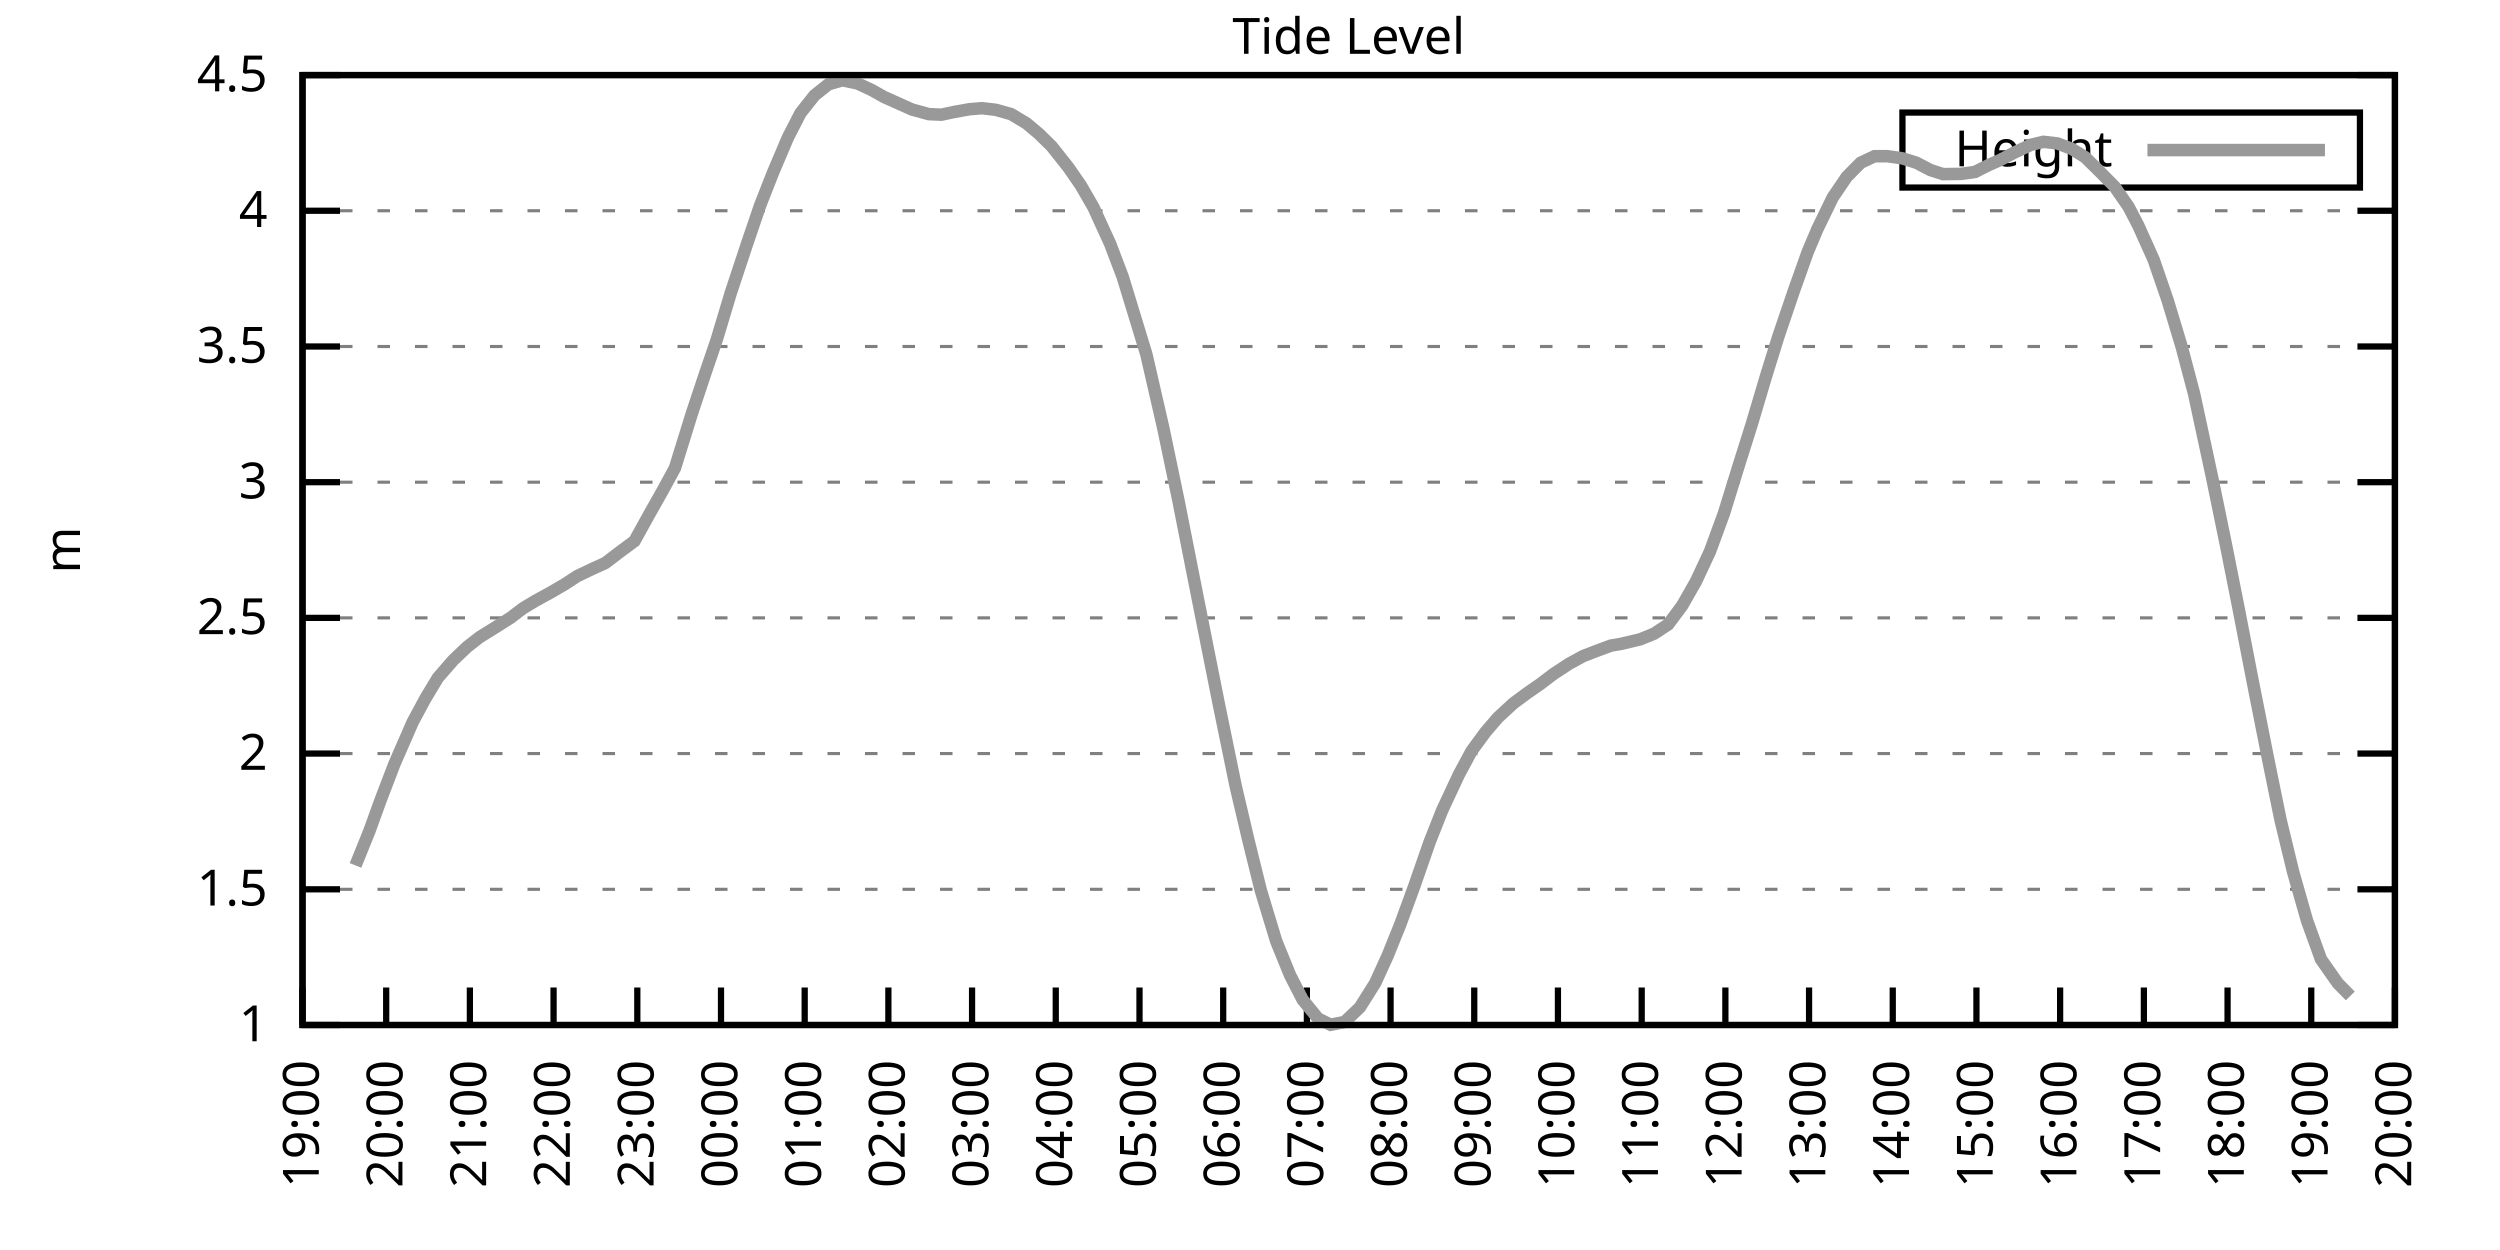
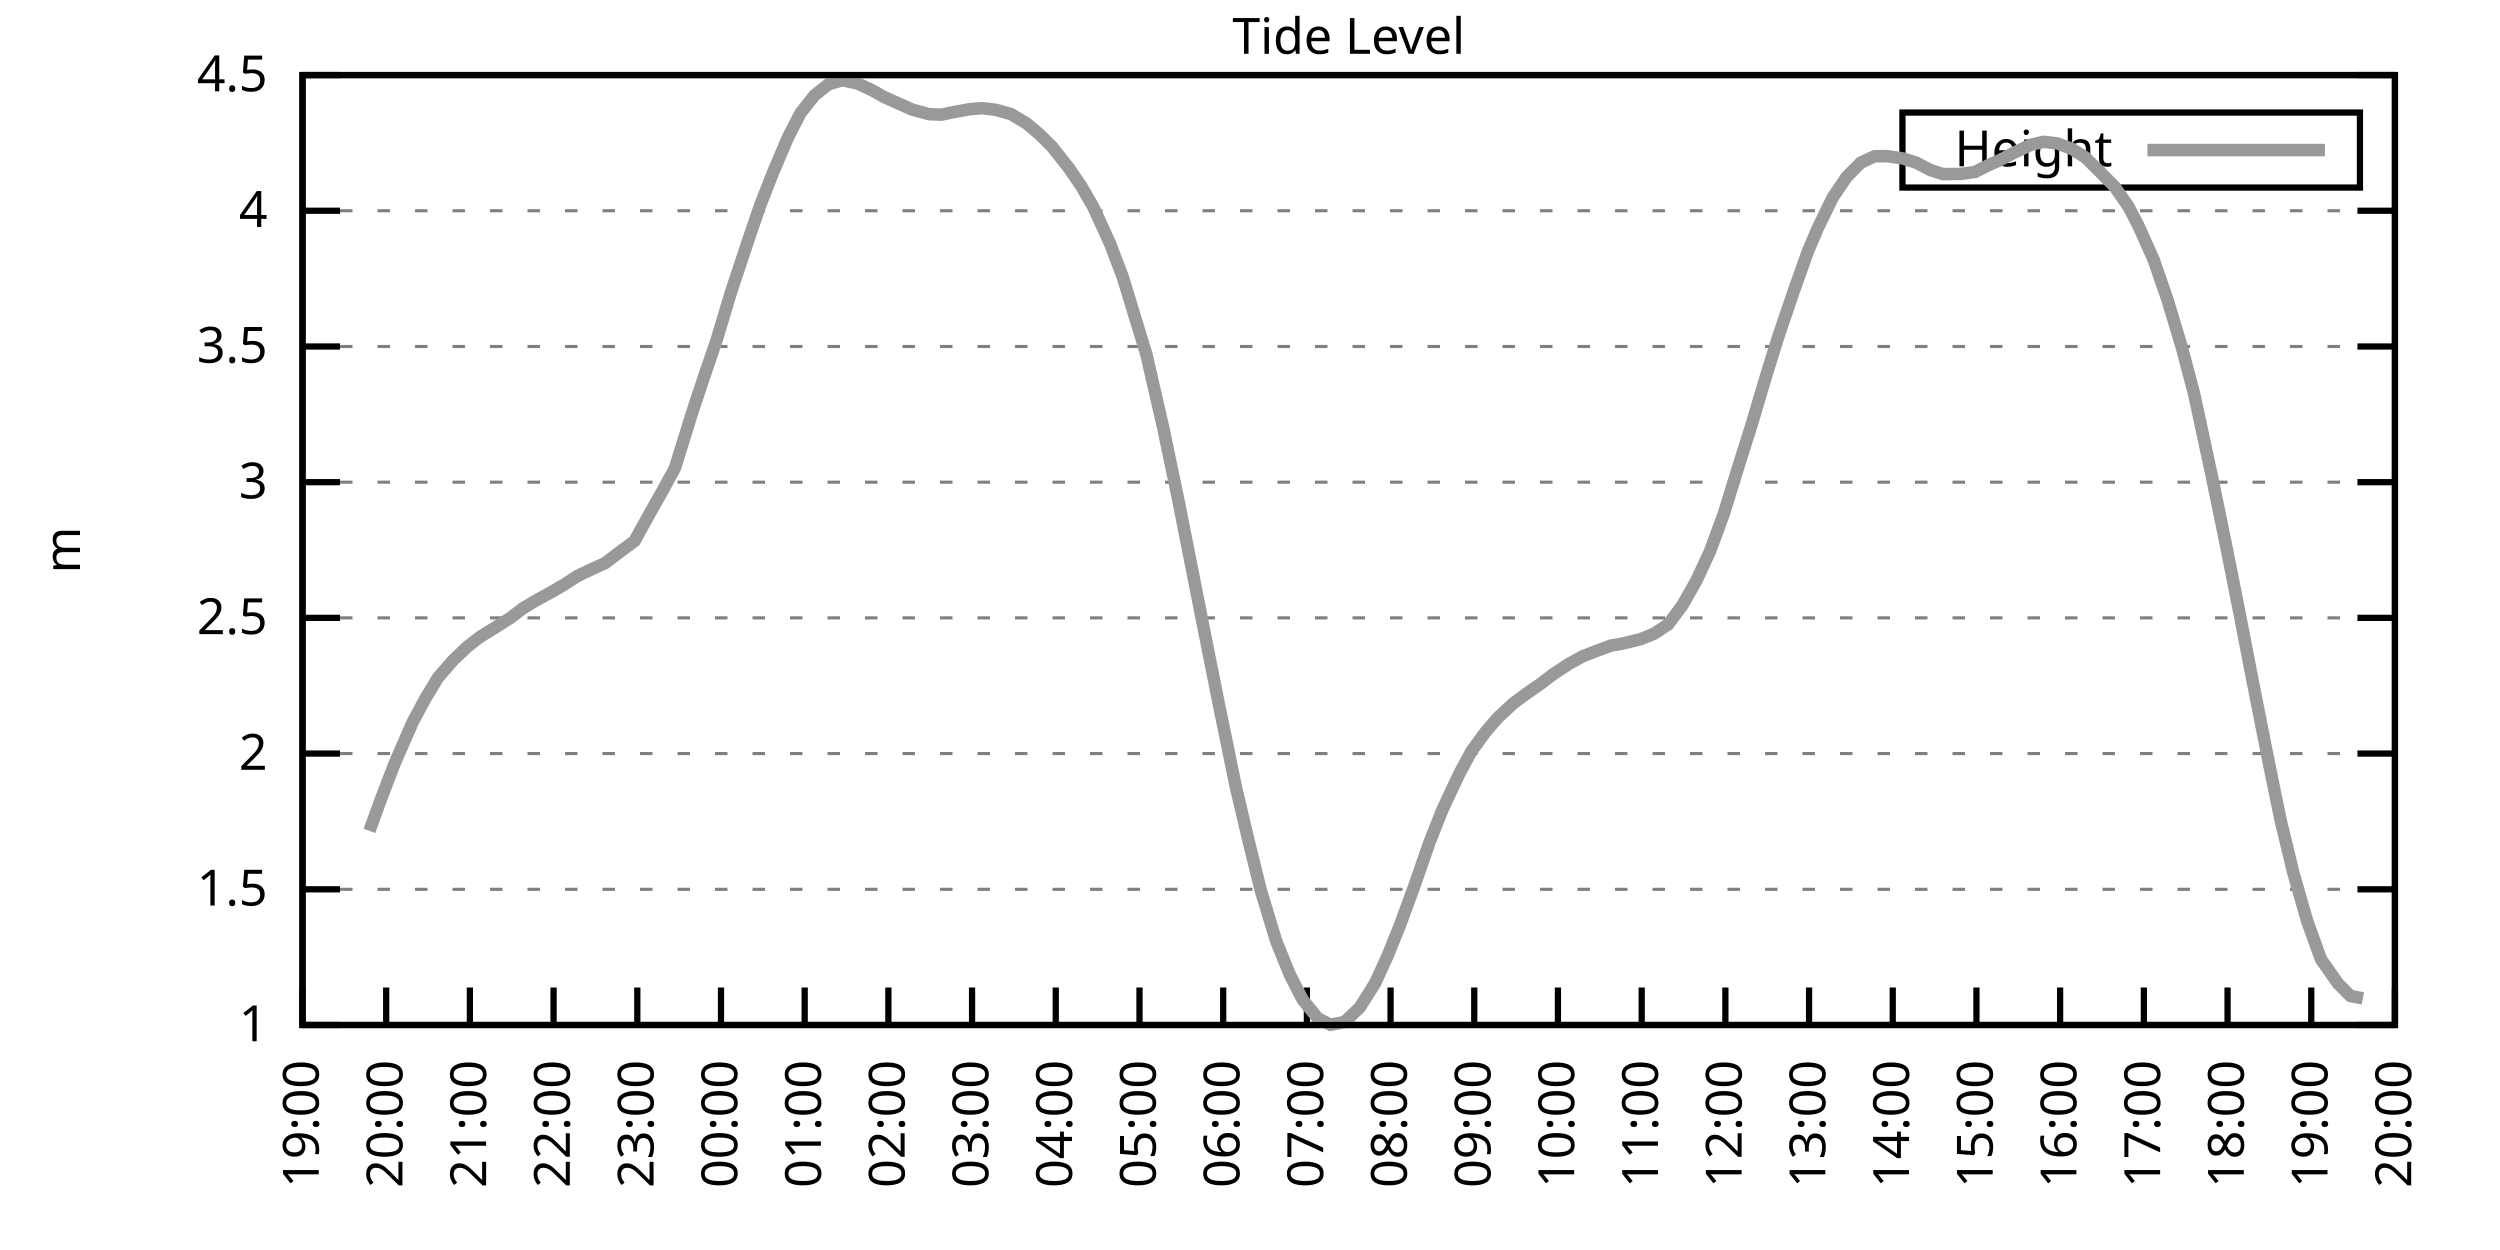
<svg xmlns="http://www.w3.org/2000/svg" xmlns:xlink="http://www.w3.org/1999/xlink" width="400" height="200" viewBox="0 0 400 200">
  <g id="gnuplot_canvas">
    <rect x="0" y="0" width="400" height="200" fill="none" />
    <defs>
      <circle id="gpDot" r="0.5" stroke-width="0.5" stroke="currentColor" />
      <path id="gpPt0" stroke-width="0.333" stroke="currentColor" d="M-1,0 h2 M0,-1 v2" />
      <path id="gpPt1" stroke-width="0.333" stroke="currentColor" d="M-1,-1 L1,1 M1,-1 L-1,1" />
      <path id="gpPt2" stroke-width="0.333" stroke="currentColor" d="M-1,0 L1,0 M0,-1 L0,1 M-1,-1 L1,1 M-1,1 L1,-1" />
      <rect id="gpPt3" stroke-width="0.333" stroke="currentColor" x="-1" y="-1" width="2" height="2" />
      <rect id="gpPt4" stroke-width="0.333" stroke="currentColor" fill="currentColor" x="-1" y="-1" width="2" height="2" />
      <circle id="gpPt5" stroke-width="0.333" stroke="currentColor" cx="0" cy="0" r="1" />
      <use xlink:href="#gpPt5" id="gpPt6" fill="currentColor" stroke="none" />
      <path id="gpPt7" stroke-width="0.333" stroke="currentColor" d="M0,-1.33 L-1.33,0.67 L1.33,0.67 z" />
      <use xlink:href="#gpPt7" id="gpPt8" fill="currentColor" stroke="none" />
      <use xlink:href="#gpPt7" id="gpPt9" stroke="currentColor" transform="rotate(180)" />
      <use xlink:href="#gpPt9" id="gpPt10" fill="currentColor" stroke="none" />
      <use xlink:href="#gpPt3" id="gpPt11" stroke="currentColor" transform="rotate(45)" />
      <use xlink:href="#gpPt11" id="gpPt12" fill="currentColor" stroke="none" />
      <path id="gpPt13" stroke-width="0.333" stroke="currentColor" d="M0,1.330 L1.265,0.411 L0.782,-1.067 L-0.782,-1.076 L-1.265,0.411 z" />
      <use xlink:href="#gpPt13" id="gpPt14" fill="currentColor" stroke="none" />
      <filter id="textbox" filterUnits="objectBoundingBox" x="0" y="0" height="1" width="1">
        <feFlood flood-color="white" flood-opacity="1" result="bgnd" />
        <feComposite in="SourceGraphic" in2="bgnd" operator="atop" />
      </filter>
      <filter id="greybox" filterUnits="objectBoundingBox" x="0" y="0" height="1" width="1">
        <feFlood flood-color="lightgrey" flood-opacity="1" result="grey" />
        <feComposite in="SourceGraphic" in2="grey" operator="atop" />
      </filter>
    </defs>
    <g fill="none" color="white" stroke="currentColor" stroke-width="1.00" stroke-linecap="butt" stroke-linejoin="miter">
</g>
    <g fill="none" color="black" stroke="currentColor" stroke-width="1.00" stroke-linecap="butt" stroke-linejoin="miter">
      <g stroke="none" shape-rendering="crispEdges">
        <polygon fill="rgb(255, 255, 255)" points="48.40,164.00 383.18,164.00 383.18,12.02 48.40,12.02 " />
      </g>
    </g>
    <g fill="none" color="black" stroke="currentColor" stroke-width="1.00" stroke-linecap="butt" stroke-linejoin="miter">
</g>
    <g fill="none" color="black" stroke="black" stroke-width="0.50" stroke-linecap="butt" stroke-linejoin="miter">
</g>
    <g fill="none" color="gray" stroke="currentColor" stroke-width="0.50" stroke-linecap="butt" stroke-linejoin="miter">
      <path stroke="gray" stroke-dasharray="2,4" class="gridline" d="M48.40,164.00 L383.19,164.00  " />
    </g>
    <g fill="none" color="gray" stroke="gray" stroke-width="1.00" stroke-linecap="butt" stroke-linejoin="miter">
</g>
    <g fill="none" color="black" stroke="currentColor" stroke-width="1.00" stroke-linecap="butt" stroke-linejoin="miter">
      <path stroke="black" d="M48.40,164.00 L54.40,164.00 M383.19,164.00 L377.19,164.00  " />
      <g transform="translate(42.80,166.60)" stroke="none" fill="black" font-family="Sans" font-size="8.00" text-anchor="end">
        <text>
          <tspan font-family="Sans"> 1</tspan>
        </text>
      </g>
    </g>
    <g fill="none" color="black" stroke="currentColor" stroke-width="1.00" stroke-linecap="butt" stroke-linejoin="miter">
</g>
    <g fill="none" color="black" stroke="black" stroke-width="0.50" stroke-linecap="butt" stroke-linejoin="miter">
</g>
    <g fill="none" color="gray" stroke="currentColor" stroke-width="0.50" stroke-linecap="butt" stroke-linejoin="miter">
      <path stroke="gray" stroke-dasharray="2,4" class="gridline" d="M48.40,142.29 L383.19,142.29  " />
    </g>
    <g fill="none" color="gray" stroke="gray" stroke-width="1.00" stroke-linecap="butt" stroke-linejoin="miter">
</g>
    <g fill="none" color="black" stroke="currentColor" stroke-width="1.00" stroke-linecap="butt" stroke-linejoin="miter">
      <path stroke="black" d="M48.40,142.29 L54.40,142.29 M383.19,142.29 L377.19,142.29  " />
      <g transform="translate(42.80,144.89)" stroke="none" fill="black" font-family="Sans" font-size="8.00" text-anchor="end">
        <text>
          <tspan font-family="Sans"> 1.5</tspan>
        </text>
      </g>
    </g>
    <g fill="none" color="black" stroke="currentColor" stroke-width="1.00" stroke-linecap="butt" stroke-linejoin="miter">
</g>
    <g fill="none" color="black" stroke="black" stroke-width="0.50" stroke-linecap="butt" stroke-linejoin="miter">
</g>
    <g fill="none" color="gray" stroke="currentColor" stroke-width="0.50" stroke-linecap="butt" stroke-linejoin="miter">
      <path stroke="gray" stroke-dasharray="2,4" class="gridline" d="M48.40,120.57 L383.19,120.57  " />
    </g>
    <g fill="none" color="gray" stroke="gray" stroke-width="1.00" stroke-linecap="butt" stroke-linejoin="miter">
</g>
    <g fill="none" color="black" stroke="currentColor" stroke-width="1.00" stroke-linecap="butt" stroke-linejoin="miter">
      <path stroke="black" d="M48.40,120.57 L54.40,120.57 M383.19,120.57 L377.19,120.57  " />
      <g transform="translate(42.80,123.17)" stroke="none" fill="black" font-family="Sans" font-size="8.00" text-anchor="end">
        <text>
          <tspan font-family="Sans"> 2</tspan>
        </text>
      </g>
    </g>
    <g fill="none" color="black" stroke="currentColor" stroke-width="1.00" stroke-linecap="butt" stroke-linejoin="miter">
</g>
    <g fill="none" color="black" stroke="black" stroke-width="0.50" stroke-linecap="butt" stroke-linejoin="miter">
</g>
    <g fill="none" color="gray" stroke="currentColor" stroke-width="0.50" stroke-linecap="butt" stroke-linejoin="miter">
      <path stroke="gray" stroke-dasharray="2,4" class="gridline" d="M48.40,98.86 L383.19,98.86  " />
    </g>
    <g fill="none" color="gray" stroke="gray" stroke-width="1.00" stroke-linecap="butt" stroke-linejoin="miter">
</g>
    <g fill="none" color="black" stroke="currentColor" stroke-width="1.00" stroke-linecap="butt" stroke-linejoin="miter">
      <path stroke="black" d="M48.40,98.86 L54.40,98.86 M383.19,98.86 L377.19,98.86  " />
      <g transform="translate(42.80,101.46)" stroke="none" fill="black" font-family="Sans" font-size="8.00" text-anchor="end">
        <text>
          <tspan font-family="Sans"> 2.5</tspan>
        </text>
      </g>
    </g>
    <g fill="none" color="black" stroke="currentColor" stroke-width="1.00" stroke-linecap="butt" stroke-linejoin="miter">
</g>
    <g fill="none" color="black" stroke="black" stroke-width="0.50" stroke-linecap="butt" stroke-linejoin="miter">
</g>
    <g fill="none" color="gray" stroke="currentColor" stroke-width="0.50" stroke-linecap="butt" stroke-linejoin="miter">
      <path stroke="gray" stroke-dasharray="2,4" class="gridline" d="M48.40,77.15 L383.19,77.15  " />
    </g>
    <g fill="none" color="gray" stroke="gray" stroke-width="1.00" stroke-linecap="butt" stroke-linejoin="miter">
</g>
    <g fill="none" color="black" stroke="currentColor" stroke-width="1.00" stroke-linecap="butt" stroke-linejoin="miter">
      <path stroke="black" d="M48.40,77.15 L54.40,77.15 M383.19,77.15 L377.19,77.15  " />
      <g transform="translate(42.80,79.75)" stroke="none" fill="black" font-family="Sans" font-size="8.00" text-anchor="end">
        <text>
          <tspan font-family="Sans"> 3</tspan>
        </text>
      </g>
    </g>
    <g fill="none" color="black" stroke="currentColor" stroke-width="1.00" stroke-linecap="butt" stroke-linejoin="miter">
</g>
    <g fill="none" color="black" stroke="black" stroke-width="0.50" stroke-linecap="butt" stroke-linejoin="miter">
</g>
    <g fill="none" color="gray" stroke="currentColor" stroke-width="0.50" stroke-linecap="butt" stroke-linejoin="miter">
      <path stroke="gray" stroke-dasharray="2,4" class="gridline" d="M48.40,55.44 L383.19,55.44  " />
    </g>
    <g fill="none" color="gray" stroke="gray" stroke-width="1.00" stroke-linecap="butt" stroke-linejoin="miter">
</g>
    <g fill="none" color="black" stroke="currentColor" stroke-width="1.00" stroke-linecap="butt" stroke-linejoin="miter">
      <path stroke="black" d="M48.40,55.44 L54.40,55.44 M383.19,55.44 L377.19,55.44  " />
      <g transform="translate(42.80,58.04)" stroke="none" fill="black" font-family="Sans" font-size="8.00" text-anchor="end">
        <text>
          <tspan font-family="Sans"> 3.5</tspan>
        </text>
      </g>
    </g>
    <g fill="none" color="black" stroke="currentColor" stroke-width="1.00" stroke-linecap="butt" stroke-linejoin="miter">
</g>
    <g fill="none" color="black" stroke="black" stroke-width="0.50" stroke-linecap="butt" stroke-linejoin="miter">
</g>
    <g fill="none" color="gray" stroke="currentColor" stroke-width="0.50" stroke-linecap="butt" stroke-linejoin="miter">
      <path stroke="gray" stroke-dasharray="2,4" class="gridline" d="M48.40,33.72 L383.19,33.72  " />
    </g>
    <g fill="none" color="gray" stroke="gray" stroke-width="1.00" stroke-linecap="butt" stroke-linejoin="miter">
</g>
    <g fill="none" color="black" stroke="currentColor" stroke-width="1.00" stroke-linecap="butt" stroke-linejoin="miter">
      <path stroke="black" d="M48.40,33.72 L54.40,33.72 M383.19,33.72 L377.19,33.72  " />
      <g transform="translate(42.80,36.32)" stroke="none" fill="black" font-family="Sans" font-size="8.00" text-anchor="end">
        <text>
          <tspan font-family="Sans"> 4</tspan>
        </text>
      </g>
    </g>
    <g fill="none" color="black" stroke="currentColor" stroke-width="1.00" stroke-linecap="butt" stroke-linejoin="miter">
</g>
    <g fill="none" color="black" stroke="black" stroke-width="0.50" stroke-linecap="butt" stroke-linejoin="miter">
</g>
    <g fill="none" color="gray" stroke="currentColor" stroke-width="0.50" stroke-linecap="butt" stroke-linejoin="miter">
      <path stroke="gray" stroke-dasharray="2,4" class="gridline" d="M48.40,12.01 L383.19,12.01  " />
    </g>
    <g fill="none" color="gray" stroke="gray" stroke-width="1.00" stroke-linecap="butt" stroke-linejoin="miter">
</g>
    <g fill="none" color="black" stroke="currentColor" stroke-width="1.00" stroke-linecap="butt" stroke-linejoin="miter">
      <path stroke="black" d="M48.40,12.01 L54.40,12.01 M383.19,12.01 L377.19,12.01  " />
      <g transform="translate(42.80,14.61)" stroke="none" fill="black" font-family="Sans" font-size="8.00" text-anchor="end">
        <text>
          <tspan font-family="Sans"> 4.5</tspan>
        </text>
      </g>
    </g>
    <g fill="none" color="black" stroke="currentColor" stroke-width="1.00" stroke-linecap="butt" stroke-linejoin="miter">
      <path stroke="black" d="M48.40,164.00 L48.40,158.00  " />
      <g transform="translate(51.00,169.60) rotate(270.00)" stroke="none" fill="black" font-family="Sans" font-size="8.00" text-anchor="end">
        <text>
          <tspan font-family="Sans">19:00</tspan>
        </text>
      </g>
    </g>
    <g fill="none" color="black" stroke="currentColor" stroke-width="1.00" stroke-linecap="butt" stroke-linejoin="miter">
      <path stroke="black" d="M61.79,164.00 L61.79,158.00  " />
      <g transform="translate(64.39,169.60) rotate(270.00)" stroke="none" fill="black" font-family="Sans" font-size="8.00" text-anchor="end">
        <text>
          <tspan font-family="Sans">20:00</tspan>
        </text>
      </g>
    </g>
    <g fill="none" color="black" stroke="currentColor" stroke-width="1.00" stroke-linecap="butt" stroke-linejoin="miter">
      <path stroke="black" d="M75.18,164.00 L75.18,158.00  " />
      <g transform="translate(77.78,169.60) rotate(270.00)" stroke="none" fill="black" font-family="Sans" font-size="8.00" text-anchor="end">
        <text>
          <tspan font-family="Sans">21:00</tspan>
        </text>
      </g>
    </g>
    <g fill="none" color="black" stroke="currentColor" stroke-width="1.00" stroke-linecap="butt" stroke-linejoin="miter">
      <path stroke="black" d="M88.57,164.00 L88.57,158.00  " />
      <g transform="translate(91.17,169.60) rotate(270.00)" stroke="none" fill="black" font-family="Sans" font-size="8.00" text-anchor="end">
        <text>
          <tspan font-family="Sans">22:00</tspan>
        </text>
      </g>
    </g>
    <g fill="none" color="black" stroke="currentColor" stroke-width="1.00" stroke-linecap="butt" stroke-linejoin="miter">
      <path stroke="black" d="M101.97,164.00 L101.97,158.00  " />
      <g transform="translate(104.57,169.60) rotate(270.00)" stroke="none" fill="black" font-family="Sans" font-size="8.00" text-anchor="end">
        <text>
          <tspan font-family="Sans">23:00</tspan>
        </text>
      </g>
    </g>
    <g fill="none" color="black" stroke="currentColor" stroke-width="1.00" stroke-linecap="butt" stroke-linejoin="miter">
      <path stroke="black" d="M115.36,164.00 L115.36,158.00  " />
      <g transform="translate(117.96,169.60) rotate(270.00)" stroke="none" fill="black" font-family="Sans" font-size="8.00" text-anchor="end">
        <text>
          <tspan font-family="Sans">00:00</tspan>
        </text>
      </g>
    </g>
    <g fill="none" color="black" stroke="currentColor" stroke-width="1.00" stroke-linecap="butt" stroke-linejoin="miter">
      <path stroke="black" d="M128.75,164.00 L128.75,158.00  " />
      <g transform="translate(131.35,169.60) rotate(270.00)" stroke="none" fill="black" font-family="Sans" font-size="8.00" text-anchor="end">
        <text>
          <tspan font-family="Sans">01:00</tspan>
        </text>
      </g>
    </g>
    <g fill="none" color="black" stroke="currentColor" stroke-width="1.00" stroke-linecap="butt" stroke-linejoin="miter">
      <path stroke="black" d="M142.14,164.00 L142.14,158.00  " />
      <g transform="translate(144.74,169.60) rotate(270.00)" stroke="none" fill="black" font-family="Sans" font-size="8.00" text-anchor="end">
        <text>
          <tspan font-family="Sans">02:00</tspan>
        </text>
      </g>
    </g>
    <g fill="none" color="black" stroke="currentColor" stroke-width="1.00" stroke-linecap="butt" stroke-linejoin="miter">
      <path stroke="black" d="M155.53,164.00 L155.53,158.00  " />
      <g transform="translate(158.13,169.60) rotate(270.00)" stroke="none" fill="black" font-family="Sans" font-size="8.00" text-anchor="end">
        <text>
          <tspan font-family="Sans">03:00</tspan>
        </text>
      </g>
    </g>
    <g fill="none" color="black" stroke="currentColor" stroke-width="1.00" stroke-linecap="butt" stroke-linejoin="miter">
      <path stroke="black" d="M168.92,164.00 L168.92,158.00  " />
      <g transform="translate(171.52,169.60) rotate(270.00)" stroke="none" fill="black" font-family="Sans" font-size="8.00" text-anchor="end">
        <text>
          <tspan font-family="Sans">04:00</tspan>
        </text>
      </g>
    </g>
    <g fill="none" color="black" stroke="currentColor" stroke-width="1.00" stroke-linecap="butt" stroke-linejoin="miter">
      <path stroke="black" d="M182.32,164.00 L182.32,158.00  " />
      <g transform="translate(184.92,169.60) rotate(270.00)" stroke="none" fill="black" font-family="Sans" font-size="8.00" text-anchor="end">
        <text>
          <tspan font-family="Sans">05:00</tspan>
        </text>
      </g>
    </g>
    <g fill="none" color="black" stroke="currentColor" stroke-width="1.00" stroke-linecap="butt" stroke-linejoin="miter">
      <path stroke="black" d="M195.71,164.00 L195.71,158.00  " />
      <g transform="translate(198.31,169.60) rotate(270.00)" stroke="none" fill="black" font-family="Sans" font-size="8.00" text-anchor="end">
        <text>
          <tspan font-family="Sans">06:00</tspan>
        </text>
      </g>
    </g>
    <g fill="none" color="black" stroke="currentColor" stroke-width="1.00" stroke-linecap="butt" stroke-linejoin="miter">
      <path stroke="black" d="M209.10,164.00 L209.10,158.00  " />
      <g transform="translate(211.70,169.60) rotate(270.00)" stroke="none" fill="black" font-family="Sans" font-size="8.00" text-anchor="end">
        <text>
          <tspan font-family="Sans">07:00</tspan>
        </text>
      </g>
    </g>
    <g fill="none" color="black" stroke="currentColor" stroke-width="1.00" stroke-linecap="butt" stroke-linejoin="miter">
      <path stroke="black" d="M222.49,164.00 L222.49,158.00  " />
      <g transform="translate(225.09,169.60) rotate(270.00)" stroke="none" fill="black" font-family="Sans" font-size="8.00" text-anchor="end">
        <text>
          <tspan font-family="Sans">08:00</tspan>
        </text>
      </g>
    </g>
    <g fill="none" color="black" stroke="currentColor" stroke-width="1.00" stroke-linecap="butt" stroke-linejoin="miter">
      <path stroke="black" d="M235.88,164.00 L235.88,158.00  " />
      <g transform="translate(238.48,169.60) rotate(270.00)" stroke="none" fill="black" font-family="Sans" font-size="8.00" text-anchor="end">
        <text>
          <tspan font-family="Sans">09:00</tspan>
        </text>
      </g>
    </g>
    <g fill="none" color="black" stroke="currentColor" stroke-width="1.00" stroke-linecap="butt" stroke-linejoin="miter">
      <path stroke="black" d="M249.27,164.00 L249.27,158.00  " />
      <g transform="translate(251.87,169.60) rotate(270.00)" stroke="none" fill="black" font-family="Sans" font-size="8.00" text-anchor="end">
        <text>
          <tspan font-family="Sans">10:00</tspan>
        </text>
      </g>
    </g>
    <g fill="none" color="black" stroke="currentColor" stroke-width="1.00" stroke-linecap="butt" stroke-linejoin="miter">
      <path stroke="black" d="M262.67,164.00 L262.67,158.00  " />
      <g transform="translate(265.27,169.60) rotate(270.00)" stroke="none" fill="black" font-family="Sans" font-size="8.00" text-anchor="end">
        <text>
          <tspan font-family="Sans">11:00</tspan>
        </text>
      </g>
    </g>
    <g fill="none" color="black" stroke="currentColor" stroke-width="1.00" stroke-linecap="butt" stroke-linejoin="miter">
      <path stroke="black" d="M276.06,164.00 L276.06,158.00  " />
      <g transform="translate(278.66,169.60) rotate(270.00)" stroke="none" fill="black" font-family="Sans" font-size="8.00" text-anchor="end">
        <text>
          <tspan font-family="Sans">12:00</tspan>
        </text>
      </g>
    </g>
    <g fill="none" color="black" stroke="currentColor" stroke-width="1.00" stroke-linecap="butt" stroke-linejoin="miter">
      <path stroke="black" d="M289.45,164.00 L289.45,158.00  " />
      <g transform="translate(292.05,169.60) rotate(270.00)" stroke="none" fill="black" font-family="Sans" font-size="8.00" text-anchor="end">
        <text>
          <tspan font-family="Sans">13:00</tspan>
        </text>
      </g>
    </g>
    <g fill="none" color="black" stroke="currentColor" stroke-width="1.00" stroke-linecap="butt" stroke-linejoin="miter">
      <path stroke="black" d="M302.84,164.00 L302.84,158.00  " />
      <g transform="translate(305.44,169.60) rotate(270.00)" stroke="none" fill="black" font-family="Sans" font-size="8.00" text-anchor="end">
        <text>
          <tspan font-family="Sans">14:00</tspan>
        </text>
      </g>
    </g>
    <g fill="none" color="black" stroke="currentColor" stroke-width="1.00" stroke-linecap="butt" stroke-linejoin="miter">
      <path stroke="black" d="M316.23,164.00 L316.23,158.00  " />
      <g transform="translate(318.83,169.60) rotate(270.00)" stroke="none" fill="black" font-family="Sans" font-size="8.00" text-anchor="end">
        <text>
          <tspan font-family="Sans">15:00</tspan>
        </text>
      </g>
    </g>
    <g fill="none" color="black" stroke="currentColor" stroke-width="1.00" stroke-linecap="butt" stroke-linejoin="miter">
      <path stroke="black" d="M329.62,164.00 L329.62,158.00  " />
      <g transform="translate(332.22,169.60) rotate(270.00)" stroke="none" fill="black" font-family="Sans" font-size="8.00" text-anchor="end">
        <text>
          <tspan font-family="Sans">16:00</tspan>
        </text>
      </g>
    </g>
    <g fill="none" color="black" stroke="currentColor" stroke-width="1.00" stroke-linecap="butt" stroke-linejoin="miter">
      <path stroke="black" d="M343.02,164.00 L343.02,158.00  " />
      <g transform="translate(345.62,169.60) rotate(270.00)" stroke="none" fill="black" font-family="Sans" font-size="8.00" text-anchor="end">
        <text>
          <tspan font-family="Sans">17:00</tspan>
        </text>
      </g>
    </g>
    <g fill="none" color="black" stroke="currentColor" stroke-width="1.00" stroke-linecap="butt" stroke-linejoin="miter">
      <path stroke="black" d="M356.41,164.00 L356.41,158.00  " />
      <g transform="translate(359.01,169.60) rotate(270.00)" stroke="none" fill="black" font-family="Sans" font-size="8.00" text-anchor="end">
        <text>
          <tspan font-family="Sans">18:00</tspan>
        </text>
      </g>
    </g>
    <g fill="none" color="black" stroke="currentColor" stroke-width="1.00" stroke-linecap="butt" stroke-linejoin="miter">
      <path stroke="black" d="M369.80,164.00 L369.80,158.00  " />
      <g transform="translate(372.40,169.60) rotate(270.00)" stroke="none" fill="black" font-family="Sans" font-size="8.00" text-anchor="end">
        <text>
          <tspan font-family="Sans">19:00</tspan>
        </text>
      </g>
    </g>
    <g fill="none" color="black" stroke="currentColor" stroke-width="1.00" stroke-linecap="butt" stroke-linejoin="miter">
      <path stroke="black" d="M383.19,164.00 L383.19,158.00  " />
      <g transform="translate(385.79,169.60) rotate(270.00)" stroke="none" fill="black" font-family="Sans" font-size="8.00" text-anchor="end">
        <text>
          <tspan font-family="Sans">20:00</tspan>
        </text>
      </g>
    </g>
    <g fill="none" color="black" stroke="currentColor" stroke-width="1.00" stroke-linecap="butt" stroke-linejoin="miter">
</g>
    <g fill="none" color="black" stroke="currentColor" stroke-width="1.00" stroke-linecap="butt" stroke-linejoin="miter">
      <path stroke="black" d="M48.40,12.01 L48.40,164.00 L383.19,164.00 L383.19,12.01 L48.40,12.01 Z  " />
    </g>
    <g fill="none" color="black" stroke="currentColor" stroke-width="1.00" stroke-linecap="butt" stroke-linejoin="miter">
</g>
    <g fill="none" color="black" stroke="currentColor" stroke-width="1.00" stroke-linecap="butt" stroke-linejoin="miter">
      <path stroke="black" d="M304.39,30.01 L304.39,18.01 L377.59,18.01 L377.59,30.01 L304.39,30.01 Z  " />
    </g>
    <g id="Tide_level_plot_1">
      <g fill="none" color="white" stroke="black" stroke-width="2.00" stroke-linecap="butt" stroke-linejoin="miter">
</g>
      <g fill="none" color="black" stroke="currentColor" stroke-width="2.00" stroke-linecap="butt" stroke-linejoin="miter">
        <g transform="translate(337.99,26.61)" stroke="none" fill="black" font-family="Sans" font-size="8.00" text-anchor="end">
          <text>
            <tspan font-family="Sans">Height</tspan>
          </text>
        </g>
      </g>
      <g fill="none" color="black" stroke="currentColor" stroke-width="2.00" stroke-linecap="butt" stroke-linejoin="miter">
-         <path stroke="rgb(153, 153, 153)" d="M343.59,24.01 L371.99,24.01 M56.88,138.47 L59.11,132.95 L60.90,128.00 L63.13,122.18 L66.03,115.54 L68.04,111.80   L70.05,108.46 L72.50,105.64 L74.74,103.51 L76.75,101.94 L78.98,100.56 L81.66,98.86 L83.66,97.34 L85.67,96.13   L88.13,94.78 L90.36,93.48 L92.37,92.17 L94.82,91.00 L96.83,90.09 L99.29,88.22 L101.52,86.57 L103.75,82.53   L105.98,78.58 L107.99,74.89 L110.67,66.25 L112.68,60.21 L114.69,54.31 L116.92,46.88 L119.60,38.80 L121.61,32.90   L123.62,27.77 L126.07,22.00 L128.08,18.09 L130.31,15.27 L132.54,13.49 L134.78,12.84 L137.23,13.36 L139.46,14.40   L141.47,15.53 L145.94,17.53 L148.61,18.26 L150.62,18.35 L152.63,17.92 L155.09,17.48 L157.10,17.31 L159.33,17.57   L161.78,18.26 L164.24,19.74 L166.25,21.43 L168.25,23.39 L170.93,26.77 L172.94,29.68 L174.95,33.16 L177.63,39.02   L179.64,44.32 L183.43,56.74 L186.11,68.42 L188.57,80.19 L190.80,91.48 L193.03,102.73 L195.04,112.80 L197.72,125.83   L199.73,134.38 L201.73,142.46 L204.19,150.58 L206.42,156.05 L208.43,159.96 L210.88,162.96 L212.89,163.96 L215.13,163.52   L217.58,161.18 L220.04,157.27 L222.04,152.88 L224.05,147.89 L226.29,141.77 L228.74,134.73 L230.75,129.65 L233.43,123.92   L235.44,120.18 L237.67,117.14 L239.68,114.80 L242.13,112.54 L244.36,110.89 L246.37,109.50 L248.60,107.81 L251.06,106.20   L253.29,104.98 L255.52,104.12 L257.76,103.29 L259.32,103.03 L262.44,102.29 L264.67,101.38 L266.91,99.90 L269.14,96.91   L271.37,93.00 L273.60,88.22 L275.83,82.14 L278.07,74.89 L280.30,67.81 L282.53,60.30 L284.54,53.83 L286.99,46.62   L289.23,40.32 L290.79,36.63 L293.24,31.59 L295.48,28.29 L297.71,26.04 L299.94,24.99 L301.95,24.99 L304.40,25.34   L306.63,26.04 L308.87,27.21 L310.88,27.86 L313.78,27.82 L316.01,27.51 L318.24,26.38 L320.03,25.60 L322.26,24.43   L324.94,23.17 L326.95,22.69 L329.18,22.95 L331.41,23.78 L333.64,25.17 L336.10,27.60 L338.33,29.86 L340.56,33.07   L342.12,36.07 L344.58,41.54 L346.81,48.01 L349.04,55.39 L351.05,62.99 L353.95,76.45 L356.18,87.31 L358.19,97.43   L360.42,108.94 L362.88,121.36 L364.89,131.21 L366.90,139.51 L369.13,147.32 L371.36,153.49 L374.04,157.31 L376.05,159.35    " />
+         <path stroke="rgb(153, 153, 153)" d="M343.59,24.01 L371.99,24.01 M59.11,132.95 L60.90,128.00 L63.13,122.18 L66.03,115.54 L68.04,111.80 L70.05,108.46   L72.50,105.64 L74.74,103.51 L76.75,101.94 L78.98,100.56 L81.66,98.86 L83.66,97.34 L85.67,96.13 L88.13,94.78   L90.36,93.48 L92.37,92.17 L94.82,91.00 L96.83,90.09 L99.29,88.22 L101.52,86.57 L103.75,82.53 L105.98,78.58   L107.99,74.89 L110.67,66.25 L112.68,60.21 L114.69,54.31 L116.92,46.88 L119.60,38.80 L121.61,32.90 L123.62,27.77   L126.07,22.00 L128.08,18.09 L130.31,15.27 L132.54,13.49 L134.78,12.84 L137.23,13.36 L139.46,14.40 L141.47,15.53   L145.94,17.53 L148.61,18.26 L150.62,18.35 L152.63,17.92 L155.09,17.48 L157.10,17.31 L159.33,17.57 L161.78,18.26   L164.24,19.74 L166.25,21.43 L168.25,23.39 L170.93,26.77 L172.94,29.68 L174.95,33.16 L177.63,39.02 L179.64,44.32   L183.43,56.74 L186.11,68.42 L188.57,80.19 L190.80,91.48 L193.03,102.73 L195.04,112.80 L197.72,125.83 L199.73,134.38   L201.73,142.46 L204.19,150.58 L206.42,156.05 L208.43,159.96 L210.88,162.96 L212.89,163.96 L215.13,163.52 L217.58,161.18   L220.04,157.27 L222.04,152.88 L224.05,147.89 L226.29,141.77 L228.74,134.73 L230.75,129.65 L233.43,123.92 L235.44,120.18   L237.67,117.14 L239.68,114.80 L242.13,112.54 L244.36,110.89 L246.37,109.50 L248.60,107.81 L251.06,106.20 L253.29,104.98   L255.52,104.12 L257.76,103.29 L259.32,103.03 L262.44,102.29 L264.67,101.38 L266.91,99.90 L269.14,96.91 L271.37,93.00   L273.60,88.22 L275.83,82.14 L278.07,74.89 L280.30,67.81 L282.53,60.30 L284.54,53.83 L286.99,46.62 L289.23,40.32   L290.79,36.63 L293.24,31.59 L295.48,28.29 L297.71,26.04 L299.94,24.99 L301.95,24.99 L304.40,25.34 L306.63,26.04   L308.87,27.21 L310.88,27.86 L313.78,27.82 L316.01,27.51 L318.24,26.38 L320.03,25.60 L322.26,24.43 L324.94,23.17   L326.95,22.69 L329.18,22.95 L331.41,23.78 L333.64,25.17 L336.10,27.60 L338.33,29.86 L340.56,33.07 L342.12,36.07   L344.58,41.54 L346.81,48.01 L349.04,55.39 L351.05,62.99 L353.95,76.45 L356.18,87.31 L358.19,97.43 L360.42,108.94   L362.88,121.36 L364.89,131.21 L366.90,139.51 L369.13,147.32 L371.36,153.49 L374.04,157.31 L376.05,159.35 L378.06,159.74    " />
      </g>
    </g>
    <g fill="none" color="black" stroke="currentColor" stroke-width="2.00" stroke-linecap="butt" stroke-linejoin="miter">
</g>
    <g fill="none" color="black" stroke="black" stroke-width="1.00" stroke-linecap="butt" stroke-linejoin="miter">
</g>
    <g fill="none" color="black" stroke="currentColor" stroke-width="1.00" stroke-linecap="butt" stroke-linejoin="miter">
      <path stroke="black" d="M48.40,12.01 L48.40,164.00 L383.19,164.00 L383.19,12.01 L48.40,12.01 Z  " />
      <g transform="translate(12.80,88.01) rotate(270.00)" stroke="none" fill="black" font-family="Sans" font-size="8.00" text-anchor="middle">
        <text>
          <tspan font-family="Sans">m</tspan>
        </text>
      </g>
    </g>
    <g fill="none" color="black" stroke="currentColor" stroke-width="1.00" stroke-linecap="butt" stroke-linejoin="miter">
</g>
    <g fill="none" color="black" stroke="currentColor" stroke-width="1.00" stroke-linecap="butt" stroke-linejoin="miter">
      <g transform="translate(215.79,8.61)" stroke="none" fill="black" font-family="Sans" font-size="8.00" text-anchor="middle">
        <text>
          <tspan font-family="Sans">Tide Level</tspan>
        </text>
      </g>
    </g>
    <g fill="none" color="black" stroke="currentColor" stroke-width="1.00" stroke-linecap="butt" stroke-linejoin="miter">
</g>
  </g>
</svg>
